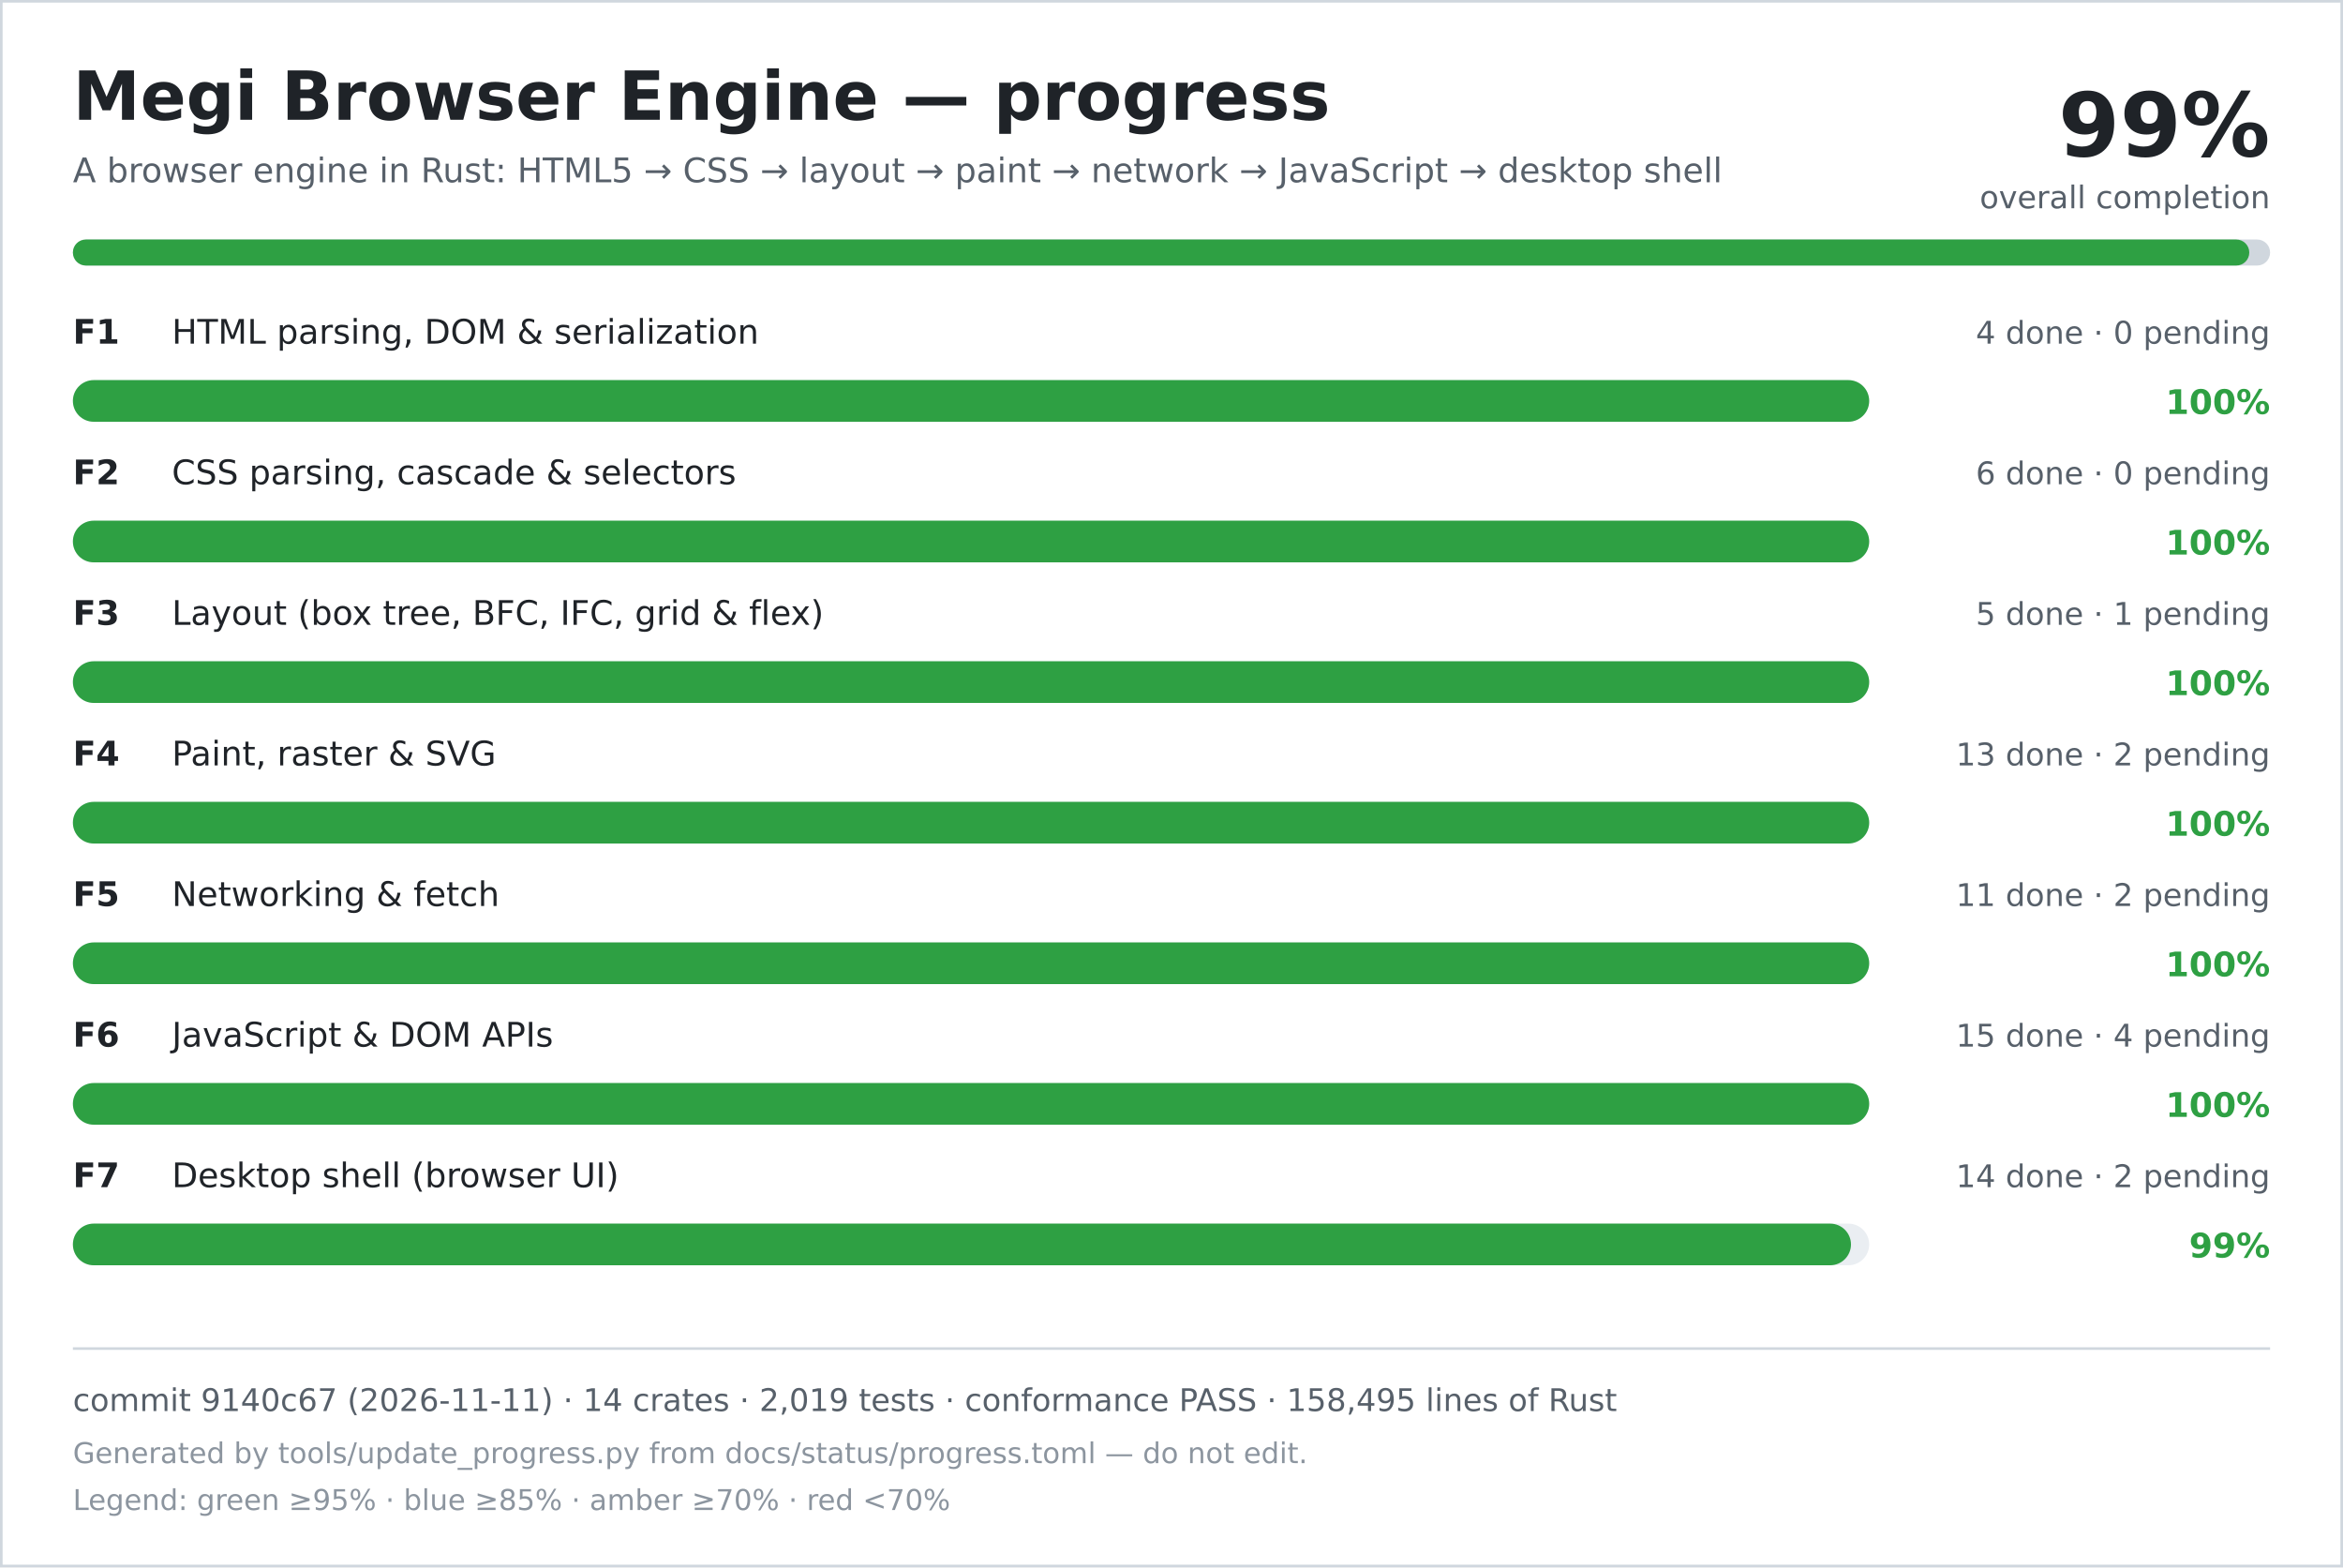
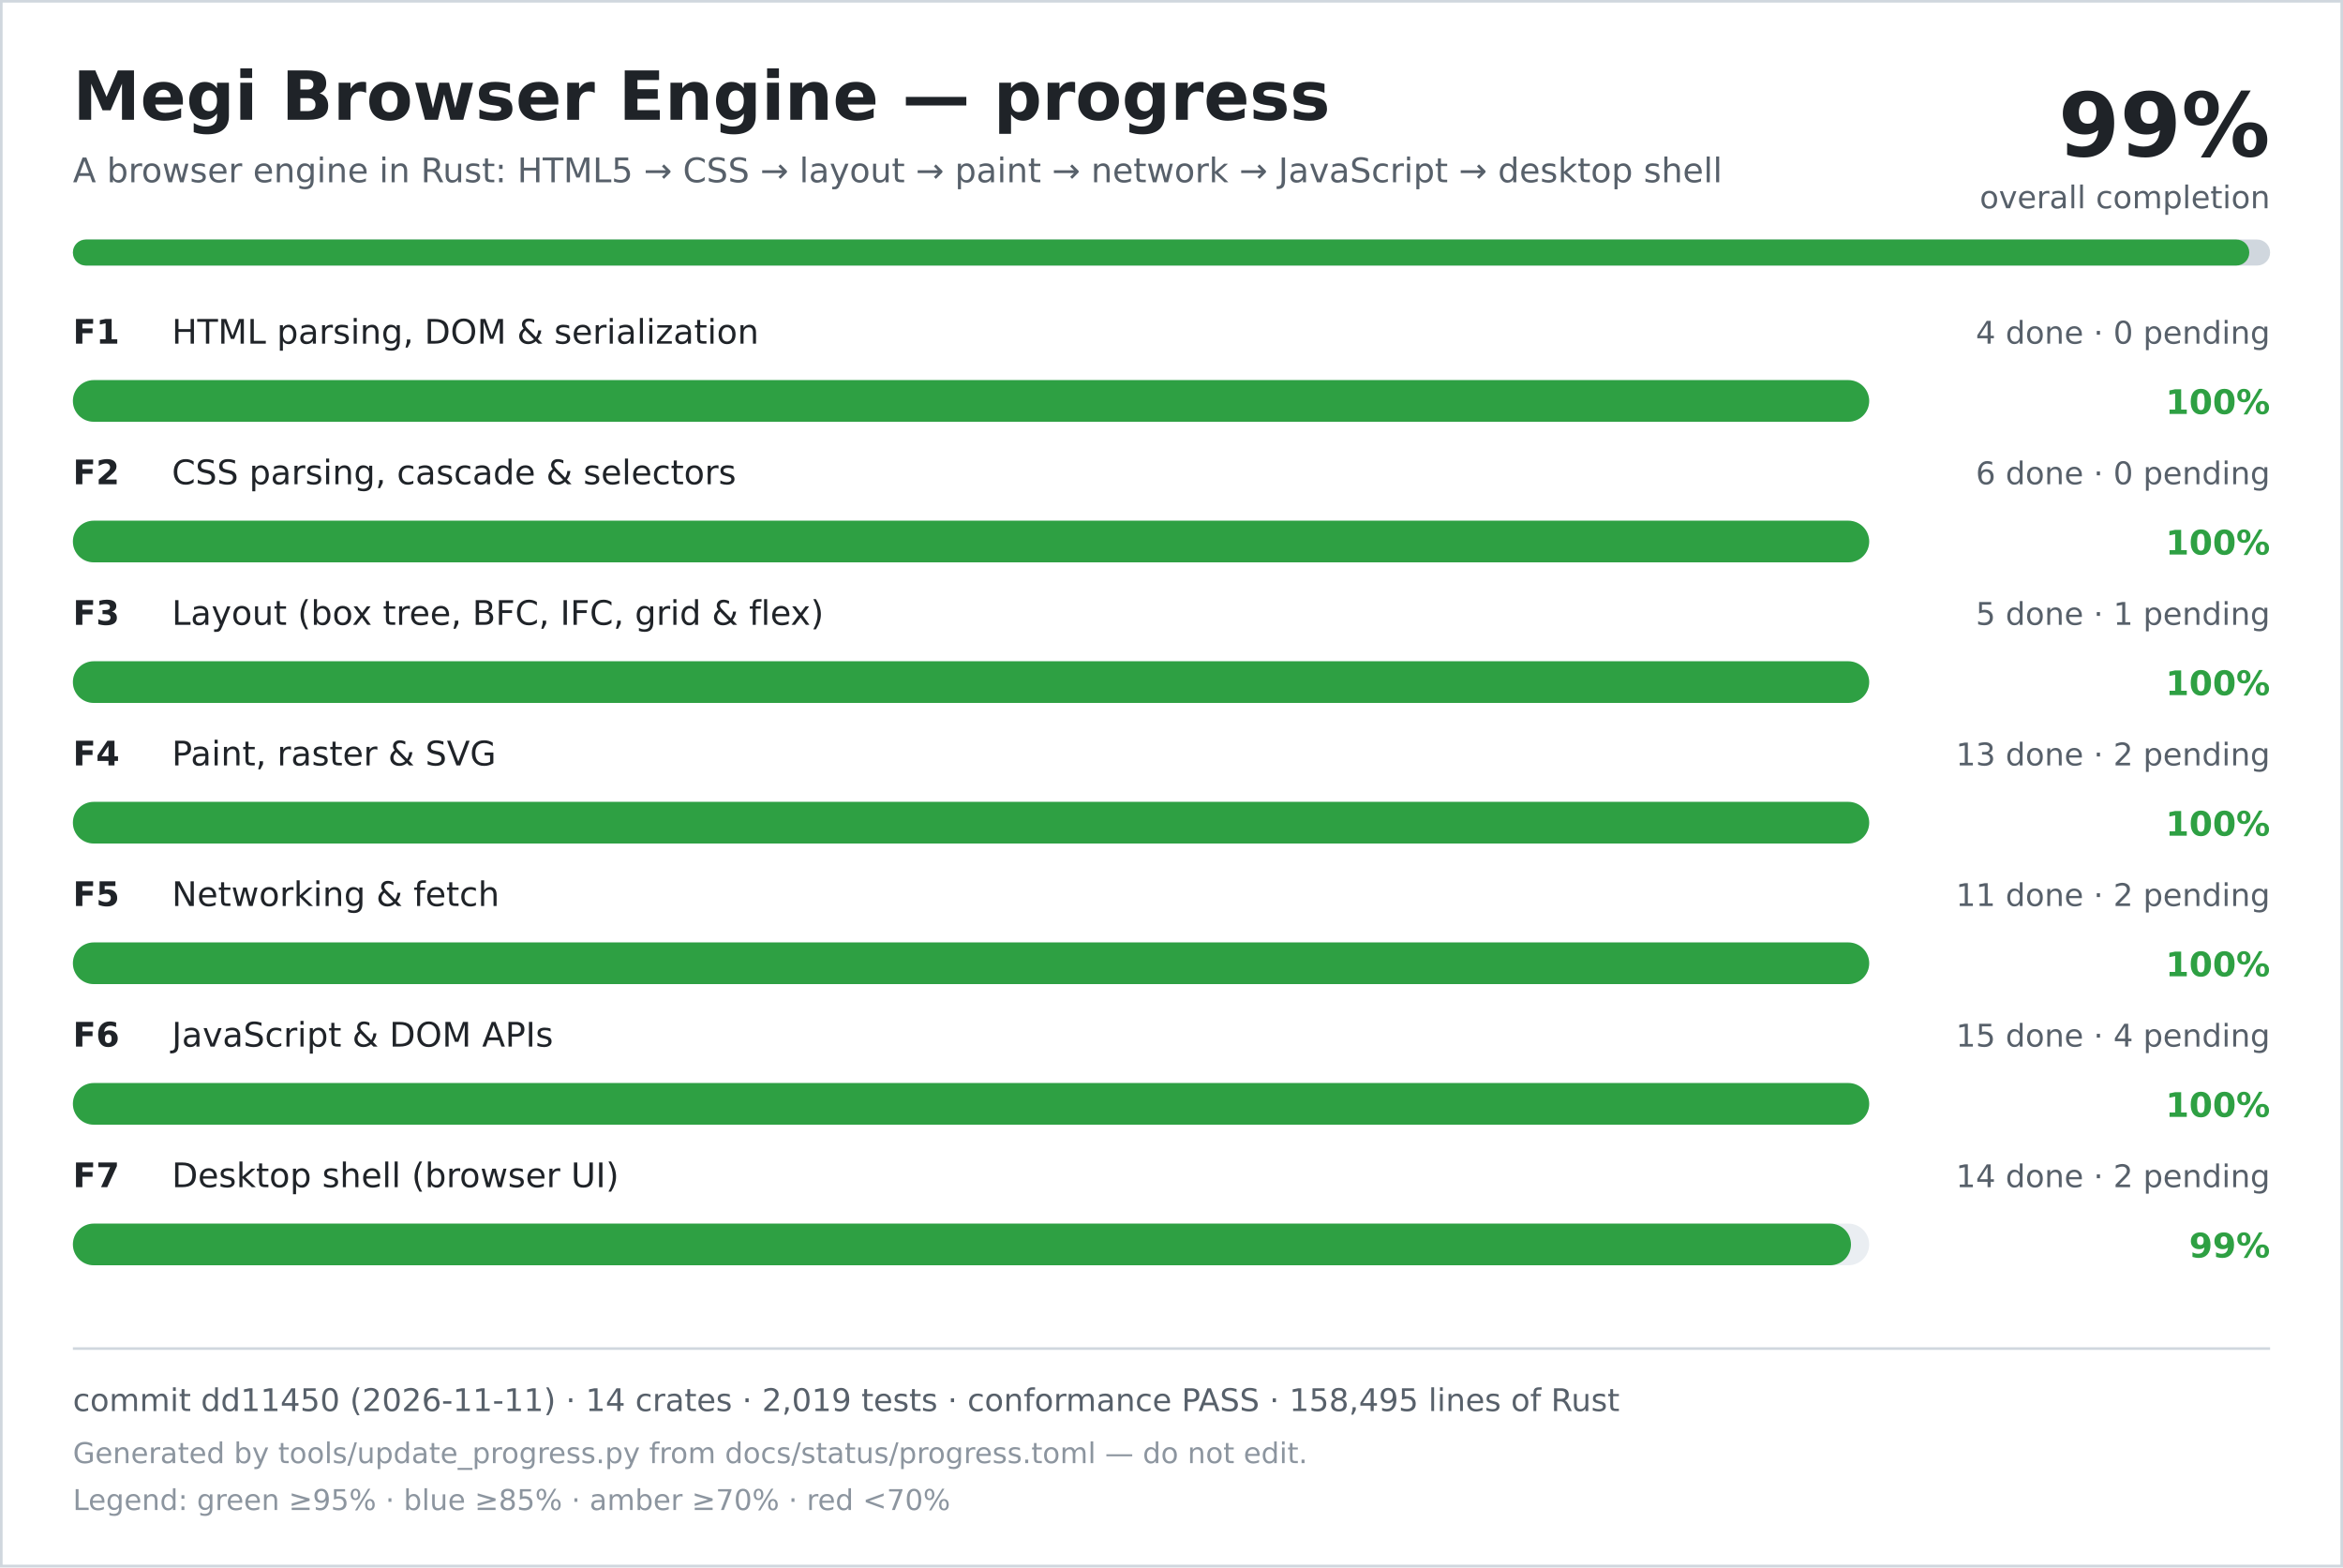
<svg xmlns="http://www.w3.org/2000/svg" width="900" height="602" viewBox="0 0 900 602" role="img" aria-labelledby="title desc">
  <rect width="900" height="602" fill="#ffffff" />
  <rect x="0.5" y="0.5" width="899" height="601" fill="none" stroke="#d0d7de" />
  <text x="28" y="46" font-family="DejaVu Sans, Verdana, sans-serif" font-size="26" font-weight="700" fill="#1f2328">Megi Browser Engine — progress</text>
  <text x="28" y="70" font-family="DejaVu Sans, Verdana, sans-serif" font-size="13" fill="#57606a">A browser engine in Rust: HTML5 → CSS → layout → paint → network → JavaScript → desktop shell</text>
  <text x="872" y="60" text-anchor="end" font-family="DejaVu Sans, Verdana, sans-serif" font-size="34" font-weight="700" fill="#1f2328">99%</text>
  <text x="872" y="80" text-anchor="end" font-family="DejaVu Sans, Verdana, sans-serif" font-size="12" fill="#57606a">overall completion</text>
  <rect x="28" y="92" width="844" height="10" rx="5" fill="#d0d7de" />
  <rect x="28" y="92" width="836" height="10" rx="5" fill="#2ea043" />
  <text x="28" y="132" font-family="DejaVu Sans, Verdana, sans-serif" font-size="13" font-weight="700" fill="#1f2328">F1</text>
  <text x="66" y="132" font-family="DejaVu Sans, Verdana, sans-serif" font-size="13" fill="#1f2328">HTML parsing, DOM &amp; serialization</text>
  <text x="872" y="132" text-anchor="end" font-family="DejaVu Sans, Verdana, sans-serif" font-size="12" fill="#57606a">4 done · 0 pending</text>
  <rect x="28" y="146" width="690" height="16" rx="8" fill="#eaeef2" />
  <rect x="28" y="146" width="690" height="16" rx="8" fill="#2ea043" />
  <text x="872" y="159" text-anchor="end" font-family="DejaVu Sans, Verdana, sans-serif" font-size="13" font-weight="700" fill="#2ea043">100%</text>
  <text x="28" y="186" font-family="DejaVu Sans, Verdana, sans-serif" font-size="13" font-weight="700" fill="#1f2328">F2</text>
  <text x="66" y="186" font-family="DejaVu Sans, Verdana, sans-serif" font-size="13" fill="#1f2328">CSS parsing, cascade &amp; selectors</text>
  <text x="872" y="186" text-anchor="end" font-family="DejaVu Sans, Verdana, sans-serif" font-size="12" fill="#57606a">6 done · 0 pending</text>
  <rect x="28" y="200" width="690" height="16" rx="8" fill="#eaeef2" />
  <rect x="28" y="200" width="690" height="16" rx="8" fill="#2ea043" />
  <text x="872" y="213" text-anchor="end" font-family="DejaVu Sans, Verdana, sans-serif" font-size="13" font-weight="700" fill="#2ea043">100%</text>
  <text x="28" y="240" font-family="DejaVu Sans, Verdana, sans-serif" font-size="13" font-weight="700" fill="#1f2328">F3</text>
  <text x="66" y="240" font-family="DejaVu Sans, Verdana, sans-serif" font-size="13" fill="#1f2328">Layout (box tree, BFC, IFC, grid &amp; flex)</text>
  <text x="872" y="240" text-anchor="end" font-family="DejaVu Sans, Verdana, sans-serif" font-size="12" fill="#57606a">5 done · 1 pending</text>
  <rect x="28" y="254" width="690" height="16" rx="8" fill="#eaeef2" />
  <rect x="28" y="254" width="690" height="16" rx="8" fill="#2ea043" />
  <text x="872" y="267" text-anchor="end" font-family="DejaVu Sans, Verdana, sans-serif" font-size="13" font-weight="700" fill="#2ea043">100%</text>
  <text x="28" y="294" font-family="DejaVu Sans, Verdana, sans-serif" font-size="13" font-weight="700" fill="#1f2328">F4</text>
  <text x="66" y="294" font-family="DejaVu Sans, Verdana, sans-serif" font-size="13" fill="#1f2328">Paint, raster &amp; SVG</text>
  <text x="872" y="294" text-anchor="end" font-family="DejaVu Sans, Verdana, sans-serif" font-size="12" fill="#57606a">13 done · 2 pending</text>
  <rect x="28" y="308" width="690" height="16" rx="8" fill="#eaeef2" />
  <rect x="28" y="308" width="690" height="16" rx="8" fill="#2ea043" />
  <text x="872" y="321" text-anchor="end" font-family="DejaVu Sans, Verdana, sans-serif" font-size="13" font-weight="700" fill="#2ea043">100%</text>
  <text x="28" y="348" font-family="DejaVu Sans, Verdana, sans-serif" font-size="13" font-weight="700" fill="#1f2328">F5</text>
  <text x="66" y="348" font-family="DejaVu Sans, Verdana, sans-serif" font-size="13" fill="#1f2328">Networking &amp; fetch</text>
  <text x="872" y="348" text-anchor="end" font-family="DejaVu Sans, Verdana, sans-serif" font-size="12" fill="#57606a">11 done · 2 pending</text>
  <rect x="28" y="362" width="690" height="16" rx="8" fill="#eaeef2" />
  <rect x="28" y="362" width="690" height="16" rx="8" fill="#2ea043" />
  <text x="872" y="375" text-anchor="end" font-family="DejaVu Sans, Verdana, sans-serif" font-size="13" font-weight="700" fill="#2ea043">100%</text>
  <text x="28" y="402" font-family="DejaVu Sans, Verdana, sans-serif" font-size="13" font-weight="700" fill="#1f2328">F6</text>
  <text x="66" y="402" font-family="DejaVu Sans, Verdana, sans-serif" font-size="13" fill="#1f2328">JavaScript &amp; DOM APIs</text>
  <text x="872" y="402" text-anchor="end" font-family="DejaVu Sans, Verdana, sans-serif" font-size="12" fill="#57606a">15 done · 4 pending</text>
  <rect x="28" y="416" width="690" height="16" rx="8" fill="#eaeef2" />
  <rect x="28" y="416" width="690" height="16" rx="8" fill="#2ea043" />
  <text x="872" y="429" text-anchor="end" font-family="DejaVu Sans, Verdana, sans-serif" font-size="13" font-weight="700" fill="#2ea043">100%</text>
  <text x="28" y="456" font-family="DejaVu Sans, Verdana, sans-serif" font-size="13" font-weight="700" fill="#1f2328">F7</text>
  <text x="66" y="456" font-family="DejaVu Sans, Verdana, sans-serif" font-size="13" fill="#1f2328">Desktop shell (browser UI)</text>
  <text x="872" y="456" text-anchor="end" font-family="DejaVu Sans, Verdana, sans-serif" font-size="12" fill="#57606a">14 done · 2 pending</text>
  <rect x="28" y="470" width="690" height="16" rx="8" fill="#eaeef2" />
  <rect x="28" y="470" width="683" height="16" rx="8" fill="#2ea043" />
  <text x="872" y="483" text-anchor="end" font-family="DejaVu Sans, Verdana, sans-serif" font-size="13" font-weight="700" fill="#2ea043">99%</text>
  <line x1="28" y1="518" x2="872" y2="518" stroke="#d0d7de" />
-   <text x="28" y="542" font-family="DejaVu Sans, Verdana, sans-serif" font-size="12" fill="#57606a">commit 9140c67 (2026-11-11) · 14 crates · 2,019 tests · conformance PASS · 158,495 lines of Rust</text>
+   <text x="28" y="542" font-family="DejaVu Sans, Verdana, sans-serif" font-size="12" fill="#57606a">commit dd11450 (2026-11-11) · 14 crates · 2,019 tests · conformance PASS · 158,495 lines of Rust</text>
  <text x="28" y="562" font-family="DejaVu Sans, Verdana, sans-serif" font-size="11" fill="#8c959f">Generated by tools/update_progress.py from docs/status/progress.toml — do not edit.</text>
  <text x="28" y="580" font-family="DejaVu Sans, Verdana, sans-serif" font-size="11" fill="#8c959f">Legend: green ≥95% · blue ≥85% · amber ≥70% · red &lt;70%</text>
</svg>
